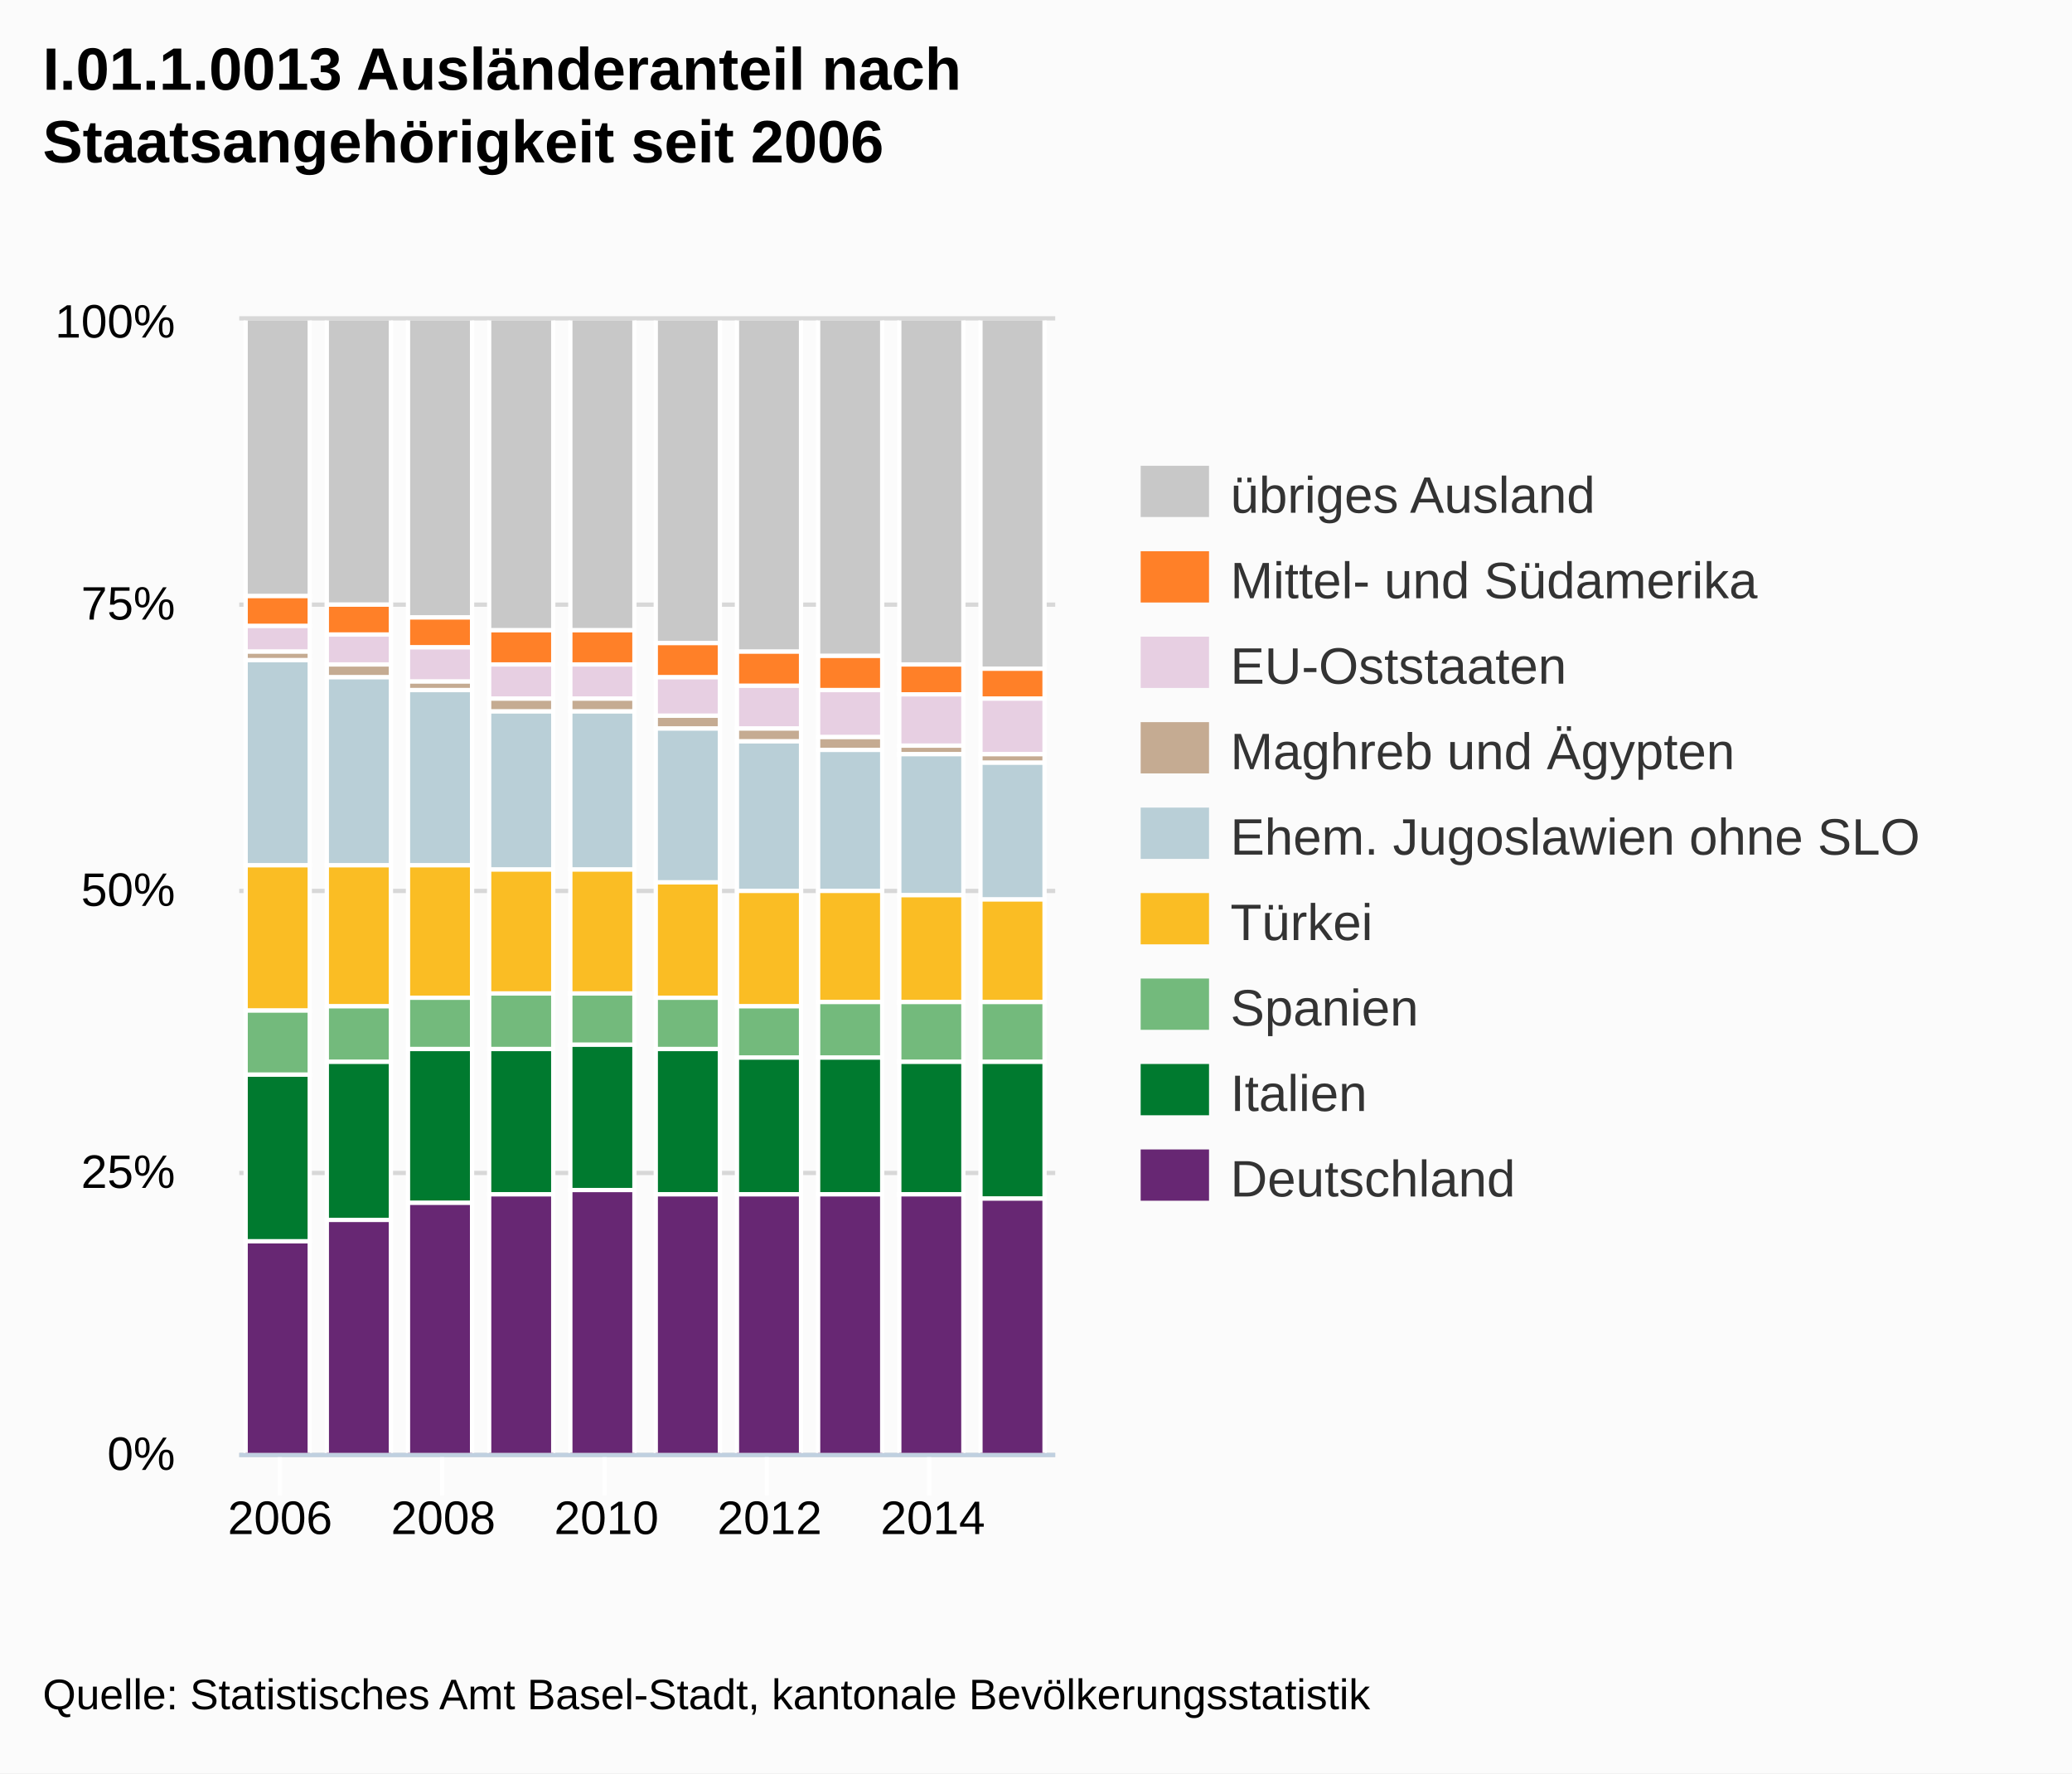
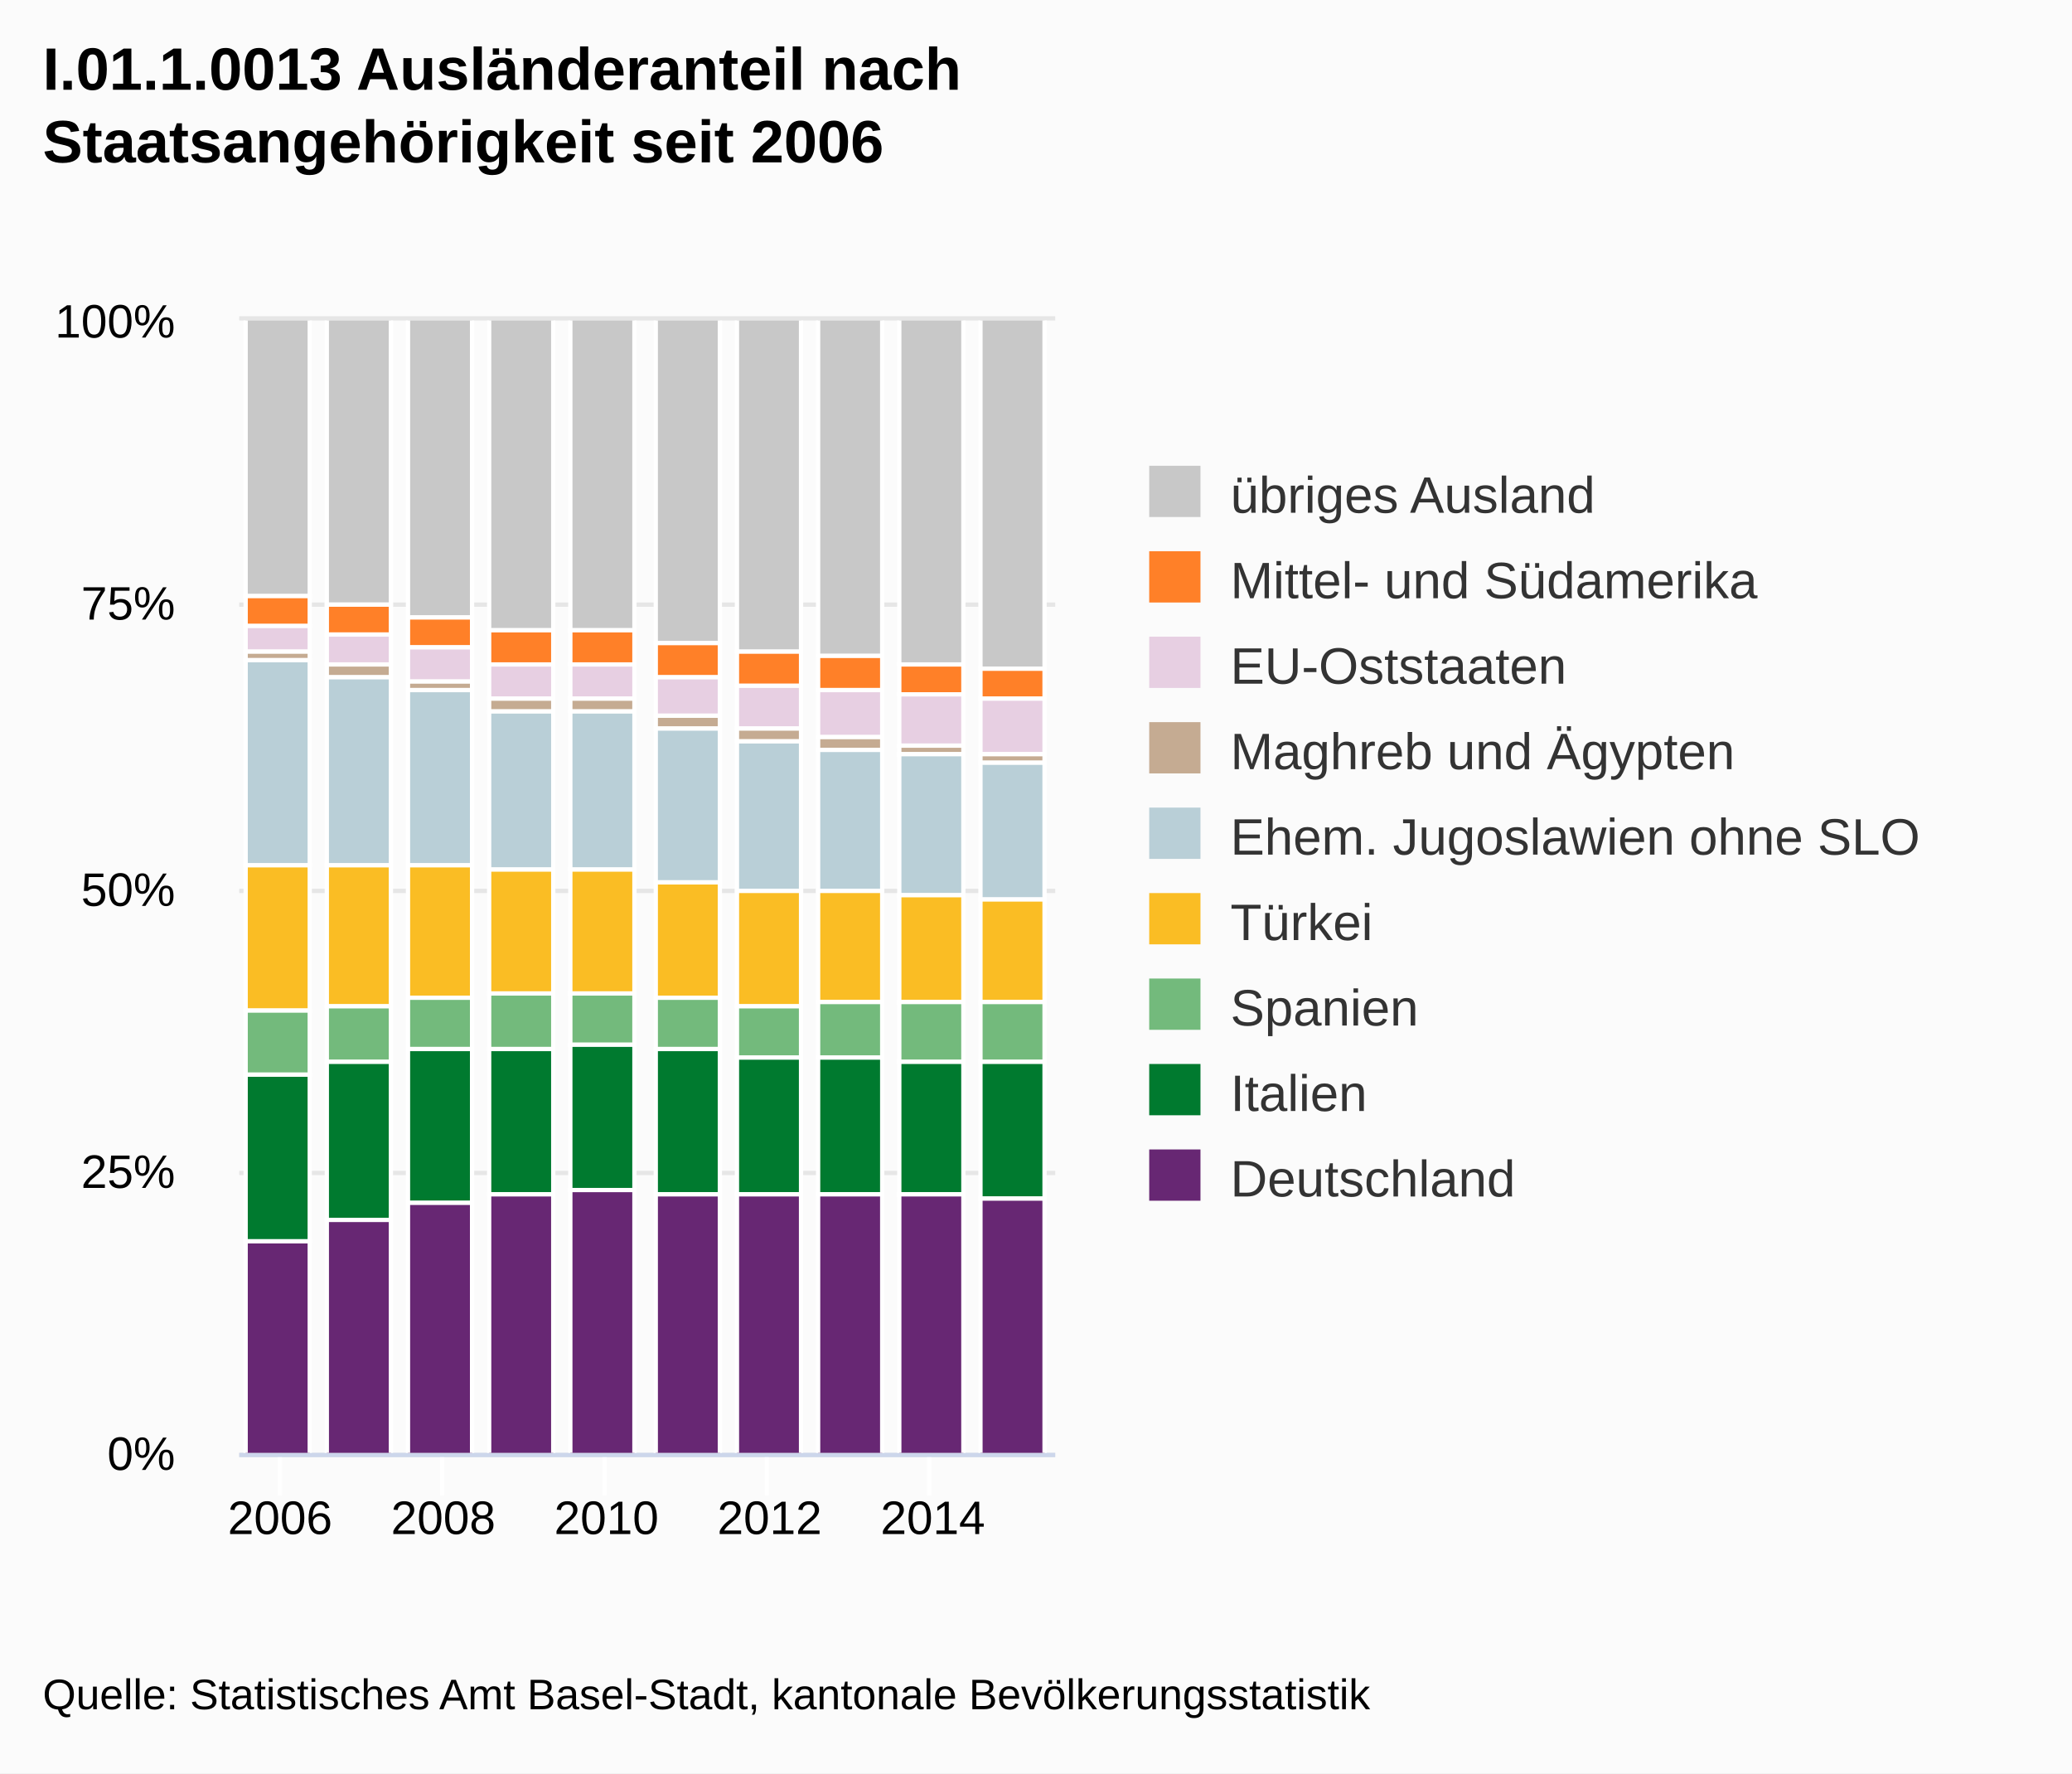
- <svg xmlns="http://www.w3.org/2000/svg" version="1.1" style="font-family:Arial;font-size:12px;" viewBox="0 0 485 415">
+ <svg xmlns="http://www.w3.org/2000/svg" version="1.1" class="highcharts-root" style="font-family:Arial;font-size:12px;" viewBox="0 0 485 415">
  <defs>
-     <clipPath id="highcharts-1">
-       <rect x="0" y="0" width="191" height="265" />
+     <clipPath id="highcharts-rgjfkc6-1">
+       <rect x="0" y="0" width="191" height="265" fill="none" />
    </clipPath>
  </defs>
-   <rect x="0" y="0" width="485" height="415" fill="#fbfbfb" class=" highcharts-background" />
-   <g class="highcharts-grid" />
-   <g class="highcharts-grid">
-     <path fill="none" d="M 56 340.5 L 247 340.5" stroke="#D8D8D8" stroke-width="1" opacity="1" />
-     <path fill="none" d="M 56 274.5 L 247 274.5" stroke="#D8D8D8" stroke-width="1" opacity="1" />
-     <path fill="none" d="M 56 208.5 L 247 208.5" stroke="#D8D8D8" stroke-width="1" opacity="1" />
-     <path fill="none" d="M 56 141.5 L 247 141.5" stroke="#D8D8D8" stroke-width="1" opacity="1" />
-     <path fill="none" d="M 56 74.5 L 247 74.5" stroke="#D8D8D8" stroke-width="1" opacity="1" />
-   </g>
-   <g class="highcharts-axis">
-     <path fill="none" d="M 65.5 340 L 65.5 350" stroke="#FFFFFF" stroke-width="1" opacity="1" />
-     <path fill="none" d="M 103.5 340 L 103.5 350" stroke="#FFFFFF" stroke-width="1" opacity="1" />
-     <path fill="none" d="M 141.5 340 L 141.5 350" stroke="#FFFFFF" stroke-width="1" opacity="1" />
-     <path fill="none" d="M 179.5 340 L 179.5 350" stroke="#FFFFFF" stroke-width="1" opacity="1" />
-     <path fill="none" d="M 217.5 340 L 217.5 350" stroke="#FFFFFF" stroke-width="1" opacity="1" />
-     <path fill="none" d="M 56 340.5 L 247 340.5" stroke="#C0D0E0" stroke-width="1" />
-   </g>
-   <g class="highcharts-axis" />
+   <rect fill="#fbfbfb" class="highcharts-background" x="0" y="0" width="485" height="415" rx="0" ry="0" />
+   <rect fill="none" class="highcharts-plot-background" x="56" y="75" width="191" height="265" />
+   <g class="highcharts-grid highcharts-xaxis-grid ">
+     <path fill="none" class="highcharts-grid-line" d="M 65.5 75 L 65.5 340" opacity="1" />
+     <path fill="none" class="highcharts-grid-line" d="M 103.5 75 L 103.5 340" opacity="1" />
+     <path fill="none" class="highcharts-grid-line" d="M 141.5 75 L 141.5 340" opacity="1" />
+     <path fill="none" class="highcharts-grid-line" d="M 179.5 75 L 179.5 340" opacity="1" />
+     <path fill="none" class="highcharts-grid-line" d="M 217.5 75 L 217.5 340" opacity="1" />
+   </g>
+   <g class="highcharts-grid highcharts-yaxis-grid ">
+     <path fill="none" stroke="#e6e6e6" stroke-width="1" class="highcharts-grid-line" d="M 56 340.5 L 247 340.5" opacity="1" />
+     <path fill="none" stroke="#e6e6e6" stroke-width="1" class="highcharts-grid-line" d="M 56 274.5 L 247 274.5" opacity="1" />
+     <path fill="none" stroke="#e6e6e6" stroke-width="1" class="highcharts-grid-line" d="M 56 208.5 L 247 208.5" opacity="1" />
+     <path fill="none" stroke="#e6e6e6" stroke-width="1" class="highcharts-grid-line" d="M 56 141.5 L 247 141.5" opacity="1" />
+     <path fill="none" stroke="#e6e6e6" stroke-width="1" class="highcharts-grid-line" d="M 56 74.5 L 247 74.5" opacity="1" />
+   </g>
+   <rect fill="none" class="highcharts-plot-border" x="56" y="75" width="191" height="265" />
+   <g class="highcharts-axis highcharts-xaxis ">
+     <path fill="none" class="highcharts-tick" stroke="#FFFFFF" stroke-width="1" d="M 65.5 340 L 65.5 350" opacity="1" />
+     <path fill="none" class="highcharts-tick" stroke="#FFFFFF" stroke-width="1" d="M 103.5 340 L 103.5 350" opacity="1" />
+     <path fill="none" class="highcharts-tick" stroke="#FFFFFF" stroke-width="1" d="M 141.5 340 L 141.5 350" opacity="1" />
+     <path fill="none" class="highcharts-tick" stroke="#FFFFFF" stroke-width="1" d="M 179.5 340 L 179.5 350" opacity="1" />
+     <path fill="none" class="highcharts-tick" stroke="#FFFFFF" stroke-width="1" d="M 217.5 340 L 217.5 350" opacity="1" />
+     <path fill="none" class="highcharts-axis-line" stroke="#ccd6eb" stroke-width="1" d="M 56 340.5 L 247 340.5" />
+   </g>
+   <g class="highcharts-axis highcharts-yaxis ">
+     <path fill="none" class="highcharts-axis-line" d="M 56 75 L 56 340" />
+   </g>
  <g class="highcharts-series-group">
-     <g class="highcharts-series highcharts-series-0 highcharts-tracker" transform="translate(56,75) scale(1 1)" style="" clip-path="url(#highcharts-1)">
-       <rect x="1.5" y="-0.5" width="15" height="65" stroke="#FFFFFF" stroke-width="1" fill="#C8C8C8" rx="0" ry="0" />
-       <rect x="20.5" y="-0.5" width="15" height="67" stroke="#FFFFFF" stroke-width="1" fill="#C8C8C8" rx="0" ry="0" />
-       <rect x="39.5" y="-0.5" width="15" height="70" stroke="#FFFFFF" stroke-width="1" fill="#C8C8C8" rx="0" ry="0" />
-       <rect x="58.5" y="-0.5" width="15" height="73" stroke="#FFFFFF" stroke-width="1" fill="#C8C8C8" rx="0" ry="0" />
-       <rect x="77.5" y="-0.5" width="15" height="73" stroke="#FFFFFF" stroke-width="1" fill="#C8C8C8" rx="0" ry="0" />
-       <rect x="97.5" y="-0.5" width="15" height="76" stroke="#FFFFFF" stroke-width="1" fill="#C8C8C8" rx="0" ry="0" />
-       <rect x="116.5" y="-0.5" width="15" height="78" stroke="#FFFFFF" stroke-width="1" fill="#C8C8C8" rx="0" ry="0" />
-       <rect x="135.5" y="-0.5" width="15" height="79" stroke="#FFFFFF" stroke-width="1" fill="#C8C8C8" rx="0" ry="0" />
-       <rect x="154.5" y="-0.5" width="15" height="81" stroke="#FFFFFF" stroke-width="1" fill="#C8C8C8" rx="0" ry="0" />
-       <rect x="173.5" y="-0.5" width="15" height="82" stroke="#FFFFFF" stroke-width="1" fill="#C8C8C8" rx="0" ry="0" />
-     </g>
-     <g class="highcharts-markers highcharts-series-0" transform="translate(56,75) scale(1 1)" clip-path="none" />
-     <g class="highcharts-series highcharts-series-1 highcharts-tracker" transform="translate(56,75) scale(1 1)" style="" clip-path="url(#highcharts-1)">
-       <rect x="1.5" y="64.5" width="15" height="7" stroke="#FFFFFF" stroke-width="1" fill="#FF8028" rx="0" ry="0" />
-       <rect x="20.5" y="66.5" width="15" height="7" stroke="#FFFFFF" stroke-width="1" fill="#FF8028" rx="0" ry="0" />
-       <rect x="39.5" y="69.5" width="15" height="7" stroke="#FFFFFF" stroke-width="1" fill="#FF8028" rx="0" ry="0" />
-       <rect x="58.5" y="72.5" width="15" height="8" stroke="#FFFFFF" stroke-width="1" fill="#FF8028" rx="0" ry="0" />
-       <rect x="77.5" y="72.5" width="15" height="8" stroke="#FFFFFF" stroke-width="1" fill="#FF8028" rx="0" ry="0" />
-       <rect x="97.5" y="75.5" width="15" height="8" stroke="#FFFFFF" stroke-width="1" fill="#FF8028" rx="0" ry="0" />
-       <rect x="116.5" y="77.5" width="15" height="8" stroke="#FFFFFF" stroke-width="1" fill="#FF8028" rx="0" ry="0" />
-       <rect x="135.5" y="78.5" width="15" height="8" stroke="#FFFFFF" stroke-width="1" fill="#FF8028" rx="0" ry="0" />
-       <rect x="154.5" y="80.5" width="15" height="7" stroke="#FFFFFF" stroke-width="1" fill="#FF8028" rx="0" ry="0" />
-       <rect x="173.5" y="81.5" width="15" height="7" stroke="#FFFFFF" stroke-width="1" fill="#FF8028" rx="0" ry="0" />
-     </g>
-     <g class="highcharts-markers highcharts-series-1" transform="translate(56,75) scale(1 1)" clip-path="none" />
-     <g class="highcharts-series highcharts-series-2 highcharts-tracker" transform="translate(56,75) scale(1 1)" style="" clip-path="url(#highcharts-1)">
-       <rect x="1.5" y="71.5" width="15" height="6" stroke="#FFFFFF" stroke-width="1" fill="#E7CFE2" rx="0" ry="0" />
-       <rect x="20.5" y="73.5" width="15" height="7" stroke="#FFFFFF" stroke-width="1" fill="#E7CFE2" rx="0" ry="0" />
-       <rect x="39.5" y="76.5" width="15" height="8" stroke="#FFFFFF" stroke-width="1" fill="#E7CFE2" rx="0" ry="0" />
-       <rect x="58.5" y="80.5" width="15" height="8" stroke="#FFFFFF" stroke-width="1" fill="#E7CFE2" rx="0" ry="0" />
-       <rect x="77.5" y="80.5" width="15" height="8" stroke="#FFFFFF" stroke-width="1" fill="#E7CFE2" rx="0" ry="0" />
-       <rect x="97.5" y="83.5" width="15" height="9" stroke="#FFFFFF" stroke-width="1" fill="#E7CFE2" rx="0" ry="0" />
-       <rect x="116.5" y="85.5" width="15" height="10" stroke="#FFFFFF" stroke-width="1" fill="#E7CFE2" rx="0" ry="0" />
-       <rect x="135.5" y="86.5" width="15" height="11" stroke="#FFFFFF" stroke-width="1" fill="#E7CFE2" rx="0" ry="0" />
-       <rect x="154.5" y="87.5" width="15" height="12" stroke="#FFFFFF" stroke-width="1" fill="#E7CFE2" rx="0" ry="0" />
-       <rect x="173.5" y="88.5" width="15" height="13" stroke="#FFFFFF" stroke-width="1" fill="#E7CFE2" rx="0" ry="0" />
-     </g>
-     <g class="highcharts-markers highcharts-series-2" transform="translate(56,75) scale(1 1)" clip-path="none" />
-     <g class="highcharts-series highcharts-series-3 highcharts-tracker" transform="translate(56,75) scale(1 1)" style="" clip-path="url(#highcharts-1)">
-       <rect x="1.5" y="77.5" width="15" height="2" stroke="#FFFFFF" stroke-width="1" fill="#C5AB92" rx="0" ry="0" />
-       <rect x="20.5" y="80.5" width="15" height="3" stroke="#FFFFFF" stroke-width="1" fill="#C5AB92" rx="0" ry="0" />
-       <rect x="39.5" y="84.5" width="15" height="2" stroke="#FFFFFF" stroke-width="1" fill="#C5AB92" rx="0" ry="0" />
-       <rect x="58.5" y="88.5" width="15" height="3" stroke="#FFFFFF" stroke-width="1" fill="#C5AB92" rx="0" ry="0" />
-       <rect x="77.5" y="88.5" width="15" height="3" stroke="#FFFFFF" stroke-width="1" fill="#C5AB92" rx="0" ry="0" />
-       <rect x="97.5" y="92.5" width="15" height="3" stroke="#FFFFFF" stroke-width="1" fill="#C5AB92" rx="0" ry="0" />
-       <rect x="116.5" y="95.5" width="15" height="3" stroke="#FFFFFF" stroke-width="1" fill="#C5AB92" rx="0" ry="0" />
-       <rect x="135.5" y="97.5" width="15" height="3" stroke="#FFFFFF" stroke-width="1" fill="#C5AB92" rx="0" ry="0" />
-       <rect x="154.5" y="99.5" width="15" height="2" stroke="#FFFFFF" stroke-width="1" fill="#C5AB92" rx="0" ry="0" />
-       <rect x="173.5" y="101.5" width="15" height="2" stroke="#FFFFFF" stroke-width="1" fill="#C5AB92" rx="0" ry="0" />
-     </g>
-     <g class="highcharts-markers highcharts-series-3" transform="translate(56,75) scale(1 1)" clip-path="none" />
-     <g class="highcharts-series highcharts-series-4 highcharts-tracker" transform="translate(56,75) scale(1 1)" style="" clip-path="url(#highcharts-1)">
-       <rect x="1.5" y="79.5" width="15" height="48" stroke="#FFFFFF" stroke-width="1" fill="#B9CFD7" rx="0" ry="0" />
-       <rect x="20.5" y="83.5" width="15" height="44" stroke="#FFFFFF" stroke-width="1" fill="#B9CFD7" rx="0" ry="0" />
-       <rect x="39.5" y="86.5" width="15" height="41" stroke="#FFFFFF" stroke-width="1" fill="#B9CFD7" rx="0" ry="0" />
-       <rect x="58.5" y="91.5" width="15" height="37" stroke="#FFFFFF" stroke-width="1" fill="#B9CFD7" rx="0" ry="0" />
-       <rect x="77.5" y="91.5" width="15" height="37" stroke="#FFFFFF" stroke-width="1" fill="#B9CFD7" rx="0" ry="0" />
-       <rect x="97.5" y="95.5" width="15" height="36" stroke="#FFFFFF" stroke-width="1" fill="#B9CFD7" rx="0" ry="0" />
-       <rect x="116.5" y="98.5" width="15" height="35" stroke="#FFFFFF" stroke-width="1" fill="#B9CFD7" rx="0" ry="0" />
-       <rect x="135.5" y="100.5" width="15" height="33" stroke="#FFFFFF" stroke-width="1" fill="#B9CFD7" rx="0" ry="0" />
-       <rect x="154.5" y="101.5" width="15" height="33" stroke="#FFFFFF" stroke-width="1" fill="#B9CFD7" rx="0" ry="0" />
-       <rect x="173.5" y="103.5" width="15" height="32" stroke="#FFFFFF" stroke-width="1" fill="#B9CFD7" rx="0" ry="0" />
-     </g>
-     <g class="highcharts-markers highcharts-series-4" transform="translate(56,75) scale(1 1)" clip-path="none" />
-     <g class="highcharts-series highcharts-series-5 highcharts-tracker" transform="translate(56,75) scale(1 1)" style="" clip-path="url(#highcharts-1)">
-       <rect x="1.5" y="127.5" width="15" height="34" stroke="#FFFFFF" stroke-width="1" fill="#FABD24" rx="0" ry="0" />
-       <rect x="20.5" y="127.5" width="15" height="33" stroke="#FFFFFF" stroke-width="1" fill="#FABD24" rx="0" ry="0" />
-       <rect x="39.5" y="127.5" width="15" height="31" stroke="#FFFFFF" stroke-width="1" fill="#FABD24" rx="0" ry="0" />
-       <rect x="58.5" y="128.5" width="15" height="29" stroke="#FFFFFF" stroke-width="1" fill="#FABD24" rx="0" ry="0" />
-       <rect x="77.5" y="128.5" width="15" height="29" stroke="#FFFFFF" stroke-width="1" fill="#FABD24" rx="0" ry="0" />
-       <rect x="97.5" y="131.5" width="15" height="27" stroke="#FFFFFF" stroke-width="1" fill="#FABD24" rx="0" ry="0" />
-       <rect x="116.5" y="133.5" width="15" height="27" stroke="#FFFFFF" stroke-width="1" fill="#FABD24" rx="0" ry="0" />
-       <rect x="135.5" y="133.5" width="15" height="26" stroke="#FFFFFF" stroke-width="1" fill="#FABD24" rx="0" ry="0" />
-       <rect x="154.5" y="134.5" width="15" height="25" stroke="#FFFFFF" stroke-width="1" fill="#FABD24" rx="0" ry="0" />
-       <rect x="173.5" y="135.5" width="15" height="24" stroke="#FFFFFF" stroke-width="1" fill="#FABD24" rx="0" ry="0" />
-     </g>
-     <g class="highcharts-markers highcharts-series-5" transform="translate(56,75) scale(1 1)" clip-path="none" />
-     <g class="highcharts-series highcharts-series-6 highcharts-tracker" transform="translate(56,75) scale(1 1)" style="" clip-path="url(#highcharts-1)">
-       <rect x="1.5" y="161.5" width="15" height="15" stroke="#FFFFFF" stroke-width="1" fill="#73BA7C" rx="0" ry="0" />
-       <rect x="20.5" y="160.5" width="15" height="13" stroke="#FFFFFF" stroke-width="1" fill="#73BA7C" rx="0" ry="0" />
-       <rect x="39.5" y="158.5" width="15" height="12" stroke="#FFFFFF" stroke-width="1" fill="#73BA7C" rx="0" ry="0" />
-       <rect x="58.5" y="157.5" width="15" height="13" stroke="#FFFFFF" stroke-width="1" fill="#73BA7C" rx="0" ry="0" />
-       <rect x="77.5" y="157.5" width="15" height="12" stroke="#FFFFFF" stroke-width="1" fill="#73BA7C" rx="0" ry="0" />
-       <rect x="97.5" y="158.5" width="15" height="12" stroke="#FFFFFF" stroke-width="1" fill="#73BA7C" rx="0" ry="0" />
-       <rect x="116.5" y="160.5" width="15" height="12" stroke="#FFFFFF" stroke-width="1" fill="#73BA7C" rx="0" ry="0" />
-       <rect x="135.5" y="159.5" width="15" height="13" stroke="#FFFFFF" stroke-width="1" fill="#73BA7C" rx="0" ry="0" />
-       <rect x="154.5" y="159.5" width="15" height="14" stroke="#FFFFFF" stroke-width="1" fill="#73BA7C" rx="0" ry="0" />
-       <rect x="173.5" y="159.5" width="15" height="14" stroke="#FFFFFF" stroke-width="1" fill="#73BA7C" rx="0" ry="0" />
-     </g>
-     <g class="highcharts-markers highcharts-series-6" transform="translate(56,75) scale(1 1)" clip-path="none" />
-     <g class="highcharts-series highcharts-series-7 highcharts-tracker" transform="translate(56,75) scale(1 1)" style="" clip-path="url(#highcharts-1)">
-       <rect x="1.5" y="176.5" width="15" height="39" stroke="#FFFFFF" stroke-width="1" fill="#007A2F" rx="0" ry="0" />
-       <rect x="20.5" y="173.5" width="15" height="37" stroke="#FFFFFF" stroke-width="1" fill="#007A2F" rx="0" ry="0" />
-       <rect x="39.5" y="170.5" width="15" height="36" stroke="#FFFFFF" stroke-width="1" fill="#007A2F" rx="0" ry="0" />
-       <rect x="58.5" y="170.5" width="15" height="34" stroke="#FFFFFF" stroke-width="1" fill="#007A2F" rx="0" ry="0" />
-       <rect x="77.5" y="169.5" width="15" height="34" stroke="#FFFFFF" stroke-width="1" fill="#007A2F" rx="0" ry="0" />
-       <rect x="97.5" y="170.5" width="15" height="34" stroke="#FFFFFF" stroke-width="1" fill="#007A2F" rx="0" ry="0" />
-       <rect x="116.5" y="172.5" width="15" height="32" stroke="#FFFFFF" stroke-width="1" fill="#007A2F" rx="0" ry="0" />
-       <rect x="135.5" y="172.5" width="15" height="32" stroke="#FFFFFF" stroke-width="1" fill="#007A2F" rx="0" ry="0" />
-       <rect x="154.5" y="173.5" width="15" height="31" stroke="#FFFFFF" stroke-width="1" fill="#007A2F" rx="0" ry="0" />
-       <rect x="173.5" y="173.5" width="15" height="32" stroke="#FFFFFF" stroke-width="1" fill="#007A2F" rx="0" ry="0" />
-     </g>
-     <g class="highcharts-markers highcharts-series-7" transform="translate(56,75) scale(1 1)" clip-path="none" />
-     <g class="highcharts-series highcharts-series-8 highcharts-tracker" transform="translate(56,75) scale(1 1)" style="" clip-path="url(#highcharts-1)">
-       <rect x="1.5" y="215.5" width="15" height="50" stroke="#FFFFFF" stroke-width="1" fill="#672773" rx="0" ry="0" />
-       <rect x="20.5" y="210.5" width="15" height="55" stroke="#FFFFFF" stroke-width="1" fill="#672773" rx="0" ry="0" />
-       <rect x="39.5" y="206.5" width="15" height="59" stroke="#FFFFFF" stroke-width="1" fill="#672773" rx="0" ry="0" />
-       <rect x="58.5" y="204.5" width="15" height="61" stroke="#FFFFFF" stroke-width="1" fill="#672773" rx="0" ry="0" />
-       <rect x="77.5" y="203.5" width="15" height="62" stroke="#FFFFFF" stroke-width="1" fill="#672773" rx="0" ry="0" />
-       <rect x="97.5" y="204.5" width="15" height="61" stroke="#FFFFFF" stroke-width="1" fill="#672773" rx="0" ry="0" />
-       <rect x="116.5" y="204.5" width="15" height="61" stroke="#FFFFFF" stroke-width="1" fill="#672773" rx="0" ry="0" />
-       <rect x="135.5" y="204.5" width="15" height="61" stroke="#FFFFFF" stroke-width="1" fill="#672773" rx="0" ry="0" />
-       <rect x="154.5" y="204.5" width="15" height="61" stroke="#FFFFFF" stroke-width="1" fill="#672773" rx="0" ry="0" />
-       <rect x="173.5" y="205.5" width="15" height="60" stroke="#FFFFFF" stroke-width="1" fill="#672773" rx="0" ry="0" />
-     </g>
-     <g class="highcharts-markers highcharts-series-8" transform="translate(56,75) scale(1 1)" clip-path="none" />
+     <g class="highcharts-series highcharts-series-0 highcharts-column-series highcharts-color-undefined highcharts-tracker" transform="translate(56,75) scale(1 1)" width="265" height="191" clip-path="url(#highcharts-rgjfkc6-1)">
+       <rect x="1.5" y="-0.5" width="15" height="65" fill="#C8C8C8" class="highcharts-point" stroke="#ffffff" stroke-width="1" />
+       <rect x="20.5" y="-0.5" width="15" height="67" fill="#C8C8C8" class="highcharts-point" stroke="#ffffff" stroke-width="1" />
+       <rect x="39.5" y="-0.5" width="15" height="70" fill="#C8C8C8" class="highcharts-point" stroke="#ffffff" stroke-width="1" />
+       <rect x="58.5" y="-0.5" width="15" height="73" fill="#C8C8C8" class="highcharts-point" stroke="#ffffff" stroke-width="1" />
+       <rect x="77.5" y="-0.5" width="15" height="73" fill="#C8C8C8" class="highcharts-point" stroke="#ffffff" stroke-width="1" />
+       <rect x="97.5" y="-0.5" width="15" height="76" fill="#C8C8C8" class="highcharts-point" stroke="#ffffff" stroke-width="1" />
+       <rect x="116.5" y="-0.5" width="15" height="78" fill="#C8C8C8" class="highcharts-point" stroke="#ffffff" stroke-width="1" />
+       <rect x="135.5" y="-0.5" width="15" height="79" fill="#C8C8C8" class="highcharts-point" stroke="#ffffff" stroke-width="1" />
+       <rect x="154.5" y="-0.5" width="15" height="81" fill="#C8C8C8" class="highcharts-point" stroke="#ffffff" stroke-width="1" />
+       <rect x="173.5" y="-0.5" width="15" height="82" fill="#C8C8C8" class="highcharts-point" stroke="#ffffff" stroke-width="1" />
+     </g>
+     <g class="highcharts-markers highcharts-series-0 highcharts-column-series highcharts-color-undefined " transform="translate(56,75) scale(1 1)" width="265" height="191" clip-path="none" />
+     <g class="highcharts-series highcharts-series-1 highcharts-column-series highcharts-color-undefined highcharts-tracker" transform="translate(56,75) scale(1 1)" width="265" height="191" clip-path="url(#highcharts-rgjfkc6-1)">
+       <rect x="1.5" y="64.5" width="15" height="7" fill="#FF8028" class="highcharts-point" stroke="#ffffff" stroke-width="1" />
+       <rect x="20.5" y="66.5" width="15" height="7" fill="#FF8028" class="highcharts-point" stroke="#ffffff" stroke-width="1" />
+       <rect x="39.5" y="69.5" width="15" height="7" fill="#FF8028" class="highcharts-point" stroke="#ffffff" stroke-width="1" />
+       <rect x="58.5" y="72.5" width="15" height="8" fill="#FF8028" class="highcharts-point" stroke="#ffffff" stroke-width="1" />
+       <rect x="77.5" y="72.5" width="15" height="8" fill="#FF8028" class="highcharts-point" stroke="#ffffff" stroke-width="1" />
+       <rect x="97.5" y="75.5" width="15" height="8" fill="#FF8028" class="highcharts-point" stroke="#ffffff" stroke-width="1" />
+       <rect x="116.5" y="77.5" width="15" height="8" fill="#FF8028" class="highcharts-point" stroke="#ffffff" stroke-width="1" />
+       <rect x="135.5" y="78.5" width="15" height="8" fill="#FF8028" class="highcharts-point" stroke="#ffffff" stroke-width="1" />
+       <rect x="154.5" y="80.5" width="15" height="7" fill="#FF8028" class="highcharts-point" stroke="#ffffff" stroke-width="1" />
+       <rect x="173.5" y="81.5" width="15" height="7" fill="#FF8028" class="highcharts-point" stroke="#ffffff" stroke-width="1" />
+     </g>
+     <g class="highcharts-markers highcharts-series-1 highcharts-column-series highcharts-color-undefined " transform="translate(56,75) scale(1 1)" width="265" height="191" clip-path="none" />
+     <g class="highcharts-series highcharts-series-2 highcharts-column-series highcharts-color-undefined highcharts-tracker" transform="translate(56,75) scale(1 1)" width="265" height="191" clip-path="url(#highcharts-rgjfkc6-1)">
+       <rect x="1.5" y="71.5" width="15" height="6" fill="#E7CFE2" class="highcharts-point" stroke="#ffffff" stroke-width="1" />
+       <rect x="20.5" y="73.5" width="15" height="7" fill="#E7CFE2" class="highcharts-point" stroke="#ffffff" stroke-width="1" />
+       <rect x="39.5" y="76.5" width="15" height="8" fill="#E7CFE2" class="highcharts-point" stroke="#ffffff" stroke-width="1" />
+       <rect x="58.5" y="80.5" width="15" height="8" fill="#E7CFE2" class="highcharts-point" stroke="#ffffff" stroke-width="1" />
+       <rect x="77.5" y="80.5" width="15" height="8" fill="#E7CFE2" class="highcharts-point" stroke="#ffffff" stroke-width="1" />
+       <rect x="97.5" y="83.5" width="15" height="9" fill="#E7CFE2" class="highcharts-point" stroke="#ffffff" stroke-width="1" />
+       <rect x="116.5" y="85.5" width="15" height="10" fill="#E7CFE2" class="highcharts-point" stroke="#ffffff" stroke-width="1" />
+       <rect x="135.5" y="86.5" width="15" height="11" fill="#E7CFE2" class="highcharts-point" stroke="#ffffff" stroke-width="1" />
+       <rect x="154.5" y="87.5" width="15" height="12" fill="#E7CFE2" class="highcharts-point" stroke="#ffffff" stroke-width="1" />
+       <rect x="173.5" y="88.5" width="15" height="13" fill="#E7CFE2" class="highcharts-point" stroke="#ffffff" stroke-width="1" />
+     </g>
+     <g class="highcharts-markers highcharts-series-2 highcharts-column-series highcharts-color-undefined " transform="translate(56,75) scale(1 1)" width="265" height="191" clip-path="none" />
+     <g class="highcharts-series highcharts-series-3 highcharts-column-series highcharts-color-undefined highcharts-tracker" transform="translate(56,75) scale(1 1)" width="265" height="191" clip-path="url(#highcharts-rgjfkc6-1)">
+       <rect x="1.5" y="77.5" width="15" height="2" fill="#C5AB92" class="highcharts-point" stroke="#ffffff" stroke-width="1" />
+       <rect x="20.5" y="80.5" width="15" height="3" fill="#C5AB92" class="highcharts-point" stroke="#ffffff" stroke-width="1" />
+       <rect x="39.5" y="84.5" width="15" height="2" fill="#C5AB92" class="highcharts-point" stroke="#ffffff" stroke-width="1" />
+       <rect x="58.5" y="88.5" width="15" height="3" fill="#C5AB92" class="highcharts-point" stroke="#ffffff" stroke-width="1" />
+       <rect x="77.5" y="88.5" width="15" height="3" fill="#C5AB92" class="highcharts-point" stroke="#ffffff" stroke-width="1" />
+       <rect x="97.5" y="92.5" width="15" height="3" fill="#C5AB92" class="highcharts-point" stroke="#ffffff" stroke-width="1" />
+       <rect x="116.5" y="95.5" width="15" height="3" fill="#C5AB92" class="highcharts-point" stroke="#ffffff" stroke-width="1" />
+       <rect x="135.5" y="97.5" width="15" height="3" fill="#C5AB92" class="highcharts-point" stroke="#ffffff" stroke-width="1" />
+       <rect x="154.5" y="99.5" width="15" height="2" fill="#C5AB92" class="highcharts-point" stroke="#ffffff" stroke-width="1" />
+       <rect x="173.5" y="101.5" width="15" height="2" fill="#C5AB92" class="highcharts-point" stroke="#ffffff" stroke-width="1" />
+     </g>
+     <g class="highcharts-markers highcharts-series-3 highcharts-column-series highcharts-color-undefined " transform="translate(56,75) scale(1 1)" width="265" height="191" clip-path="none" />
+     <g class="highcharts-series highcharts-series-4 highcharts-column-series highcharts-color-undefined highcharts-tracker" transform="translate(56,75) scale(1 1)" width="265" height="191" clip-path="url(#highcharts-rgjfkc6-1)">
+       <rect x="1.5" y="79.5" width="15" height="48" fill="#B9CFD7" class="highcharts-point" stroke="#ffffff" stroke-width="1" />
+       <rect x="20.5" y="83.5" width="15" height="44" fill="#B9CFD7" class="highcharts-point" stroke="#ffffff" stroke-width="1" />
+       <rect x="39.5" y="86.5" width="15" height="41" fill="#B9CFD7" class="highcharts-point" stroke="#ffffff" stroke-width="1" />
+       <rect x="58.5" y="91.5" width="15" height="37" fill="#B9CFD7" class="highcharts-point" stroke="#ffffff" stroke-width="1" />
+       <rect x="77.5" y="91.5" width="15" height="37" fill="#B9CFD7" class="highcharts-point" stroke="#ffffff" stroke-width="1" />
+       <rect x="97.5" y="95.5" width="15" height="36" fill="#B9CFD7" class="highcharts-point" stroke="#ffffff" stroke-width="1" />
+       <rect x="116.5" y="98.5" width="15" height="35" fill="#B9CFD7" class="highcharts-point" stroke="#ffffff" stroke-width="1" />
+       <rect x="135.5" y="100.5" width="15" height="33" fill="#B9CFD7" class="highcharts-point" stroke="#ffffff" stroke-width="1" />
+       <rect x="154.5" y="101.5" width="15" height="33" fill="#B9CFD7" class="highcharts-point" stroke="#ffffff" stroke-width="1" />
+       <rect x="173.5" y="103.5" width="15" height="32" fill="#B9CFD7" class="highcharts-point" stroke="#ffffff" stroke-width="1" />
+     </g>
+     <g class="highcharts-markers highcharts-series-4 highcharts-column-series highcharts-color-undefined " transform="translate(56,75) scale(1 1)" width="265" height="191" clip-path="none" />
+     <g class="highcharts-series highcharts-series-5 highcharts-column-series highcharts-color-undefined highcharts-tracker" transform="translate(56,75) scale(1 1)" width="265" height="191" clip-path="url(#highcharts-rgjfkc6-1)">
+       <rect x="1.5" y="127.5" width="15" height="34" fill="#FABD24" class="highcharts-point" stroke="#ffffff" stroke-width="1" />
+       <rect x="20.5" y="127.5" width="15" height="33" fill="#FABD24" class="highcharts-point" stroke="#ffffff" stroke-width="1" />
+       <rect x="39.5" y="127.5" width="15" height="31" fill="#FABD24" class="highcharts-point" stroke="#ffffff" stroke-width="1" />
+       <rect x="58.5" y="128.5" width="15" height="29" fill="#FABD24" class="highcharts-point" stroke="#ffffff" stroke-width="1" />
+       <rect x="77.5" y="128.5" width="15" height="29" fill="#FABD24" class="highcharts-point" stroke="#ffffff" stroke-width="1" />
+       <rect x="97.5" y="131.5" width="15" height="27" fill="#FABD24" class="highcharts-point" stroke="#ffffff" stroke-width="1" />
+       <rect x="116.5" y="133.5" width="15" height="27" fill="#FABD24" class="highcharts-point" stroke="#ffffff" stroke-width="1" />
+       <rect x="135.5" y="133.5" width="15" height="26" fill="#FABD24" class="highcharts-point" stroke="#ffffff" stroke-width="1" />
+       <rect x="154.5" y="134.5" width="15" height="25" fill="#FABD24" class="highcharts-point" stroke="#ffffff" stroke-width="1" />
+       <rect x="173.5" y="135.5" width="15" height="24" fill="#FABD24" class="highcharts-point" stroke="#ffffff" stroke-width="1" />
+     </g>
+     <g class="highcharts-markers highcharts-series-5 highcharts-column-series highcharts-color-undefined " transform="translate(56,75) scale(1 1)" width="265" height="191" clip-path="none" />
+     <g class="highcharts-series highcharts-series-6 highcharts-column-series highcharts-color-undefined highcharts-tracker" transform="translate(56,75) scale(1 1)" width="265" height="191" clip-path="url(#highcharts-rgjfkc6-1)">
+       <rect x="1.5" y="161.5" width="15" height="15" fill="#73BA7C" class="highcharts-point" stroke="#ffffff" stroke-width="1" />
+       <rect x="20.5" y="160.5" width="15" height="13" fill="#73BA7C" class="highcharts-point" stroke="#ffffff" stroke-width="1" />
+       <rect x="39.5" y="158.5" width="15" height="12" fill="#73BA7C" class="highcharts-point" stroke="#ffffff" stroke-width="1" />
+       <rect x="58.5" y="157.5" width="15" height="13" fill="#73BA7C" class="highcharts-point" stroke="#ffffff" stroke-width="1" />
+       <rect x="77.5" y="157.5" width="15" height="12" fill="#73BA7C" class="highcharts-point" stroke="#ffffff" stroke-width="1" />
+       <rect x="97.5" y="158.5" width="15" height="12" fill="#73BA7C" class="highcharts-point" stroke="#ffffff" stroke-width="1" />
+       <rect x="116.5" y="160.5" width="15" height="12" fill="#73BA7C" class="highcharts-point" stroke="#ffffff" stroke-width="1" />
+       <rect x="135.5" y="159.5" width="15" height="13" fill="#73BA7C" class="highcharts-point" stroke="#ffffff" stroke-width="1" />
+       <rect x="154.5" y="159.5" width="15" height="14" fill="#73BA7C" class="highcharts-point" stroke="#ffffff" stroke-width="1" />
+       <rect x="173.5" y="159.5" width="15" height="14" fill="#73BA7C" class="highcharts-point" stroke="#ffffff" stroke-width="1" />
+     </g>
+     <g class="highcharts-markers highcharts-series-6 highcharts-column-series highcharts-color-undefined " transform="translate(56,75) scale(1 1)" width="265" height="191" clip-path="none" />
+     <g class="highcharts-series highcharts-series-7 highcharts-column-series highcharts-color-undefined highcharts-tracker" transform="translate(56,75) scale(1 1)" width="265" height="191" clip-path="url(#highcharts-rgjfkc6-1)">
+       <rect x="1.5" y="176.5" width="15" height="39" fill="#007A2F" class="highcharts-point" stroke="#ffffff" stroke-width="1" />
+       <rect x="20.5" y="173.5" width="15" height="37" fill="#007A2F" class="highcharts-point" stroke="#ffffff" stroke-width="1" />
+       <rect x="39.5" y="170.5" width="15" height="36" fill="#007A2F" class="highcharts-point" stroke="#ffffff" stroke-width="1" />
+       <rect x="58.5" y="170.5" width="15" height="34" fill="#007A2F" class="highcharts-point" stroke="#ffffff" stroke-width="1" />
+       <rect x="77.5" y="169.5" width="15" height="34" fill="#007A2F" class="highcharts-point" stroke="#ffffff" stroke-width="1" />
+       <rect x="97.5" y="170.5" width="15" height="34" fill="#007A2F" class="highcharts-point" stroke="#ffffff" stroke-width="1" />
+       <rect x="116.5" y="172.5" width="15" height="32" fill="#007A2F" class="highcharts-point" stroke="#ffffff" stroke-width="1" />
+       <rect x="135.5" y="172.5" width="15" height="32" fill="#007A2F" class="highcharts-point" stroke="#ffffff" stroke-width="1" />
+       <rect x="154.5" y="173.5" width="15" height="31" fill="#007A2F" class="highcharts-point" stroke="#ffffff" stroke-width="1" />
+       <rect x="173.5" y="173.5" width="15" height="32" fill="#007A2F" class="highcharts-point" stroke="#ffffff" stroke-width="1" />
+     </g>
+     <g class="highcharts-markers highcharts-series-7 highcharts-column-series highcharts-color-undefined " transform="translate(56,75) scale(1 1)" width="265" height="191" clip-path="none" />
+     <g class="highcharts-series highcharts-series-8 highcharts-column-series highcharts-color-undefined highcharts-tracker" transform="translate(56,75) scale(1 1)" width="265" height="191" clip-path="url(#highcharts-rgjfkc6-1)">
+       <rect x="1.5" y="215.5" width="15" height="50" fill="#672773" class="highcharts-point" stroke="#ffffff" stroke-width="1" />
+       <rect x="20.5" y="210.5" width="15" height="55" fill="#672773" class="highcharts-point" stroke="#ffffff" stroke-width="1" />
+       <rect x="39.5" y="206.5" width="15" height="59" fill="#672773" class="highcharts-point" stroke="#ffffff" stroke-width="1" />
+       <rect x="58.5" y="204.5" width="15" height="61" fill="#672773" class="highcharts-point" stroke="#ffffff" stroke-width="1" />
+       <rect x="77.5" y="203.5" width="15" height="62" fill="#672773" class="highcharts-point" stroke="#ffffff" stroke-width="1" />
+       <rect x="97.5" y="204.5" width="15" height="61" fill="#672773" class="highcharts-point" stroke="#ffffff" stroke-width="1" />
+       <rect x="116.5" y="204.5" width="15" height="61" fill="#672773" class="highcharts-point" stroke="#ffffff" stroke-width="1" />
+       <rect x="135.5" y="204.5" width="15" height="61" fill="#672773" class="highcharts-point" stroke="#ffffff" stroke-width="1" />
+       <rect x="154.5" y="204.5" width="15" height="61" fill="#672773" class="highcharts-point" stroke="#ffffff" stroke-width="1" />
+       <rect x="173.5" y="205.5" width="15" height="60" fill="#672773" class="highcharts-point" stroke="#ffffff" stroke-width="1" />
+     </g>
+     <g class="highcharts-markers highcharts-series-8 highcharts-column-series highcharts-color-undefined " transform="translate(56,75) scale(1 1)" width="265" height="191" clip-path="none" />
  </g>
  <text x="10" text-anchor="start" class="highcharts-title" style="color:#000000;font-size:14px;font-weight:bold;fill:#000000;width:421px;" y="21">
    <tspan>I.01.1.0013 Ausländeranteil nach</tspan>
    <tspan dy="17" x="10">Staatsangehörigkeit seit 2006</tspan>
  </text>
  <g class="highcharts-legend" transform="translate(259,102)">
+     <rect fill="none" class="highcharts-legend-box" rx="0" ry="0" x="0" y="0" width="216" height="191" visibility="visible" />
    <g>
      <g>
-         <g class="highcharts-legend-item" transform="translate(8,3)">
+         <g class="highcharts-legend-item highcharts-column-series highcharts-color-undefined highcharts-series-0" transform="translate(8,3)">
          <text x="21" style="color:#333333;font-size:12px;font-weight:normal;cursor:pointer;fill:#333333;" text-anchor="start" y="15">
            <tspan>übriges Ausland</tspan>
          </text>
-           <rect x="0" y="4" width="16" height="12" fill="#C8C8C8" />
-         </g>
-         <g class="highcharts-legend-item" transform="translate(8,23)">
+           <rect x="2" y="4" width="12" height="12" fill="#C8C8C8" class="highcharts-point" />
+         </g>
+         <g class="highcharts-legend-item highcharts-column-series highcharts-color-undefined highcharts-series-1" transform="translate(8,23)">
          <text x="21" y="15" style="color:#333333;font-size:12px;font-weight:normal;cursor:pointer;fill:#333333;" text-anchor="start">
            <tspan>Mittel- und Südamerika</tspan>
          </text>
-           <rect x="0" y="4" width="16" height="12" fill="#FF8028" />
-         </g>
-         <g class="highcharts-legend-item" transform="translate(8,43)">
+           <rect x="2" y="4" width="12" height="12" fill="#FF8028" class="highcharts-point" />
+         </g>
+         <g class="highcharts-legend-item highcharts-column-series highcharts-color-undefined highcharts-series-2" transform="translate(8,43)">
          <text x="21" y="15" style="color:#333333;font-size:12px;font-weight:normal;cursor:pointer;fill:#333333;" text-anchor="start">EU-Oststaaten</text>
-           <rect x="0" y="4" width="16" height="12" fill="#E7CFE2" />
-         </g>
-         <g class="highcharts-legend-item" transform="translate(8,63)">
+           <rect x="2" y="4" width="12" height="12" fill="#E7CFE2" class="highcharts-point" />
+         </g>
+         <g class="highcharts-legend-item highcharts-column-series highcharts-color-undefined highcharts-series-3" transform="translate(8,63)">
          <text x="21" y="15" style="color:#333333;font-size:12px;font-weight:normal;cursor:pointer;fill:#333333;" text-anchor="start">
            <tspan>Maghreb und Ägypten</tspan>
          </text>
-           <rect x="0" y="4" width="16" height="12" fill="#C5AB92" />
-         </g>
-         <g class="highcharts-legend-item" transform="translate(8,83)">
+           <rect x="2" y="4" width="12" height="12" fill="#C5AB92" class="highcharts-point" />
+         </g>
+         <g class="highcharts-legend-item highcharts-column-series highcharts-color-undefined highcharts-series-4" transform="translate(8,83)">
          <text x="21" y="15" style="color:#333333;font-size:12px;font-weight:normal;cursor:pointer;fill:#333333;" text-anchor="start">
            <tspan>Ehem. Jugoslawien ohne SLO</tspan>
          </text>
-           <rect x="0" y="4" width="16" height="12" fill="#B9CFD7" />
-         </g>
-         <g class="highcharts-legend-item" transform="translate(8,103)">
+           <rect x="2" y="4" width="12" height="12" fill="#B9CFD7" class="highcharts-point" />
+         </g>
+         <g class="highcharts-legend-item highcharts-column-series highcharts-color-undefined highcharts-series-5" transform="translate(8,103)">
          <text x="21" y="15" style="color:#333333;font-size:12px;font-weight:normal;cursor:pointer;fill:#333333;" text-anchor="start">Türkei</text>
-           <rect x="0" y="4" width="16" height="12" fill="#FABD24" />
-         </g>
-         <g class="highcharts-legend-item" transform="translate(8,123)">
+           <rect x="2" y="4" width="12" height="12" fill="#FABD24" class="highcharts-point" />
+         </g>
+         <g class="highcharts-legend-item highcharts-column-series highcharts-color-undefined highcharts-series-6" transform="translate(8,123)">
          <text x="21" y="15" style="color:#333333;font-size:12px;font-weight:normal;cursor:pointer;fill:#333333;" text-anchor="start">Spanien</text>
-           <rect x="0" y="4" width="16" height="12" fill="#73BA7C" />
-         </g>
-         <g class="highcharts-legend-item" transform="translate(8,143)">
+           <rect x="2" y="4" width="12" height="12" fill="#73BA7C" class="highcharts-point" />
+         </g>
+         <g class="highcharts-legend-item highcharts-column-series highcharts-color-undefined highcharts-series-7" transform="translate(8,143)">
          <text x="21" y="15" style="color:#333333;font-size:12px;font-weight:normal;cursor:pointer;fill:#333333;" text-anchor="start">Italien</text>
-           <rect x="0" y="4" width="16" height="12" fill="#007A2F" />
-         </g>
-         <g class="highcharts-legend-item" transform="translate(8,163)">
+           <rect x="2" y="4" width="12" height="12" fill="#007A2F" class="highcharts-point" />
+         </g>
+         <g class="highcharts-legend-item highcharts-column-series highcharts-color-undefined highcharts-series-8" transform="translate(8,163)">
          <text x="21" y="15" style="color:#333333;font-size:12px;font-weight:normal;cursor:pointer;fill:#333333;" text-anchor="start">Deutschland</text>
-           <rect x="0" y="4" width="16" height="12" fill="#672773" />
+           <rect x="2" y="4" width="12" height="12" fill="#672773" class="highcharts-point" />
        </g>
      </g>
    </g>
  </g>
-   <g class="highcharts-axis-labels highcharts-xaxis-labels">
+   <g class="highcharts-axis-labels highcharts-xaxis-labels ">
    <text x="65.55" style="color:#000000;cursor:default;font-size:11px;fill:#000000;width:38.2;text-overflow:ellipsis;" text-anchor="middle" transform="translate(0,0)" y="359" opacity="1">
      <tspan>2006</tspan>
    </text>
    <text x="103.75" style="color:#000000;cursor:default;font-size:11px;fill:#000000;width:38.2;text-overflow:ellipsis;" text-anchor="middle" transform="translate(0,0)" y="359" opacity="1">
      <tspan>2008</tspan>
    </text>
    <text x="141.95" style="color:#000000;cursor:default;font-size:11px;fill:#000000;width:38.2;text-overflow:ellipsis;" text-anchor="middle" transform="translate(0,0)" y="359" opacity="1">
      <tspan>2010</tspan>
    </text>
    <text x="180.15" style="color:#000000;cursor:default;font-size:11px;fill:#000000;width:38.2;text-overflow:ellipsis;" text-anchor="middle" transform="translate(0,0)" y="359" opacity="1">
      <tspan>2012</tspan>
    </text>
    <text x="218.35" style="color:#000000;cursor:default;font-size:11px;fill:#000000;width:38.2;text-overflow:ellipsis;" text-anchor="middle" transform="translate(0,0)" y="359" opacity="1">
      <tspan>2014</tspan>
    </text>
  </g>
-   <g class="highcharts-axis-labels highcharts-yaxis-labels">
+   <g class="highcharts-axis-labels highcharts-yaxis-labels ">
    <text x="41" style="color:#000000;cursor:default;font-size:11px;fill:#000000;width:150px;text-overflow:clip;" text-anchor="end" transform="translate(0,0)" y="344" opacity="1">
      <tspan>0%</tspan>
    </text>
    <text x="41" style="color:#000000;cursor:default;font-size:11px;fill:#000000;width:150px;text-overflow:clip;" text-anchor="end" transform="translate(0,0)" y="278" opacity="1">
      <tspan>25%</tspan>
    </text>
    <text x="41" style="color:#000000;cursor:default;font-size:11px;fill:#000000;width:150px;text-overflow:clip;" text-anchor="end" transform="translate(0,0)" y="212" opacity="1">
      <tspan>50%</tspan>
    </text>
    <text x="41" style="color:#000000;cursor:default;font-size:11px;fill:#000000;width:150px;text-overflow:clip;" text-anchor="end" transform="translate(0,0)" y="145" opacity="1">
      <tspan>75%</tspan>
    </text>
    <text x="41" style="color:#000000;cursor:default;font-size:11px;fill:#000000;width:150px;text-overflow:clip;" text-anchor="end" transform="translate(0,0)" y="79" opacity="1">
      <tspan>100%</tspan>
    </text>
  </g>
-   <g class="highcharts-tooltip" display="none" style="cursor:default;padding:0;pointer-events:none;white-space:nowrap;" transform="translate(0,0)">
-     <path fill="none" d="M 3.5 0.5 L 13.5 0.5 C 16.5 0.5 16.5 0.5 16.5 3.5 L 16.5 13.5 C 16.5 16.5 16.5 16.5 13.5 16.5 L 3.5 16.5 C 0.5 16.5 0.5 16.5 0.5 13.5 L 0.5 3.5 C 0.5 0.5 0.5 0.5 3.5 0.5" isShadow="true" stroke="black" stroke-width="5" transform="translate(1, 1)" opacity="0.05" />
-     <path fill="none" d="M 3.5 0.5 L 13.5 0.5 C 16.5 0.5 16.5 0.5 16.5 3.5 L 16.5 13.5 C 16.5 16.5 16.5 16.5 13.5 16.5 L 3.5 16.5 C 0.5 16.5 0.5 16.5 0.5 13.5 L 0.5 3.5 C 0.5 0.5 0.5 0.5 3.5 0.5" isShadow="true" stroke="black" stroke-width="3" transform="translate(1, 1)" opacity="0.1" />
-     <path fill="none" d="M 3.5 0.5 L 13.5 0.5 C 16.5 0.5 16.5 0.5 16.5 3.5 L 16.5 13.5 C 16.5 16.5 16.5 16.5 13.5 16.5 L 3.5 16.5 C 0.5 16.5 0.5 16.5 0.5 13.5 L 0.5 3.5 C 0.5 0.5 0.5 0.5 3.5 0.5" isShadow="true" stroke="black" stroke-width="1" transform="translate(1, 1)" opacity="0.15" />
-     <path fill="rgba(249, 249, 249, .85)" d="M 3.5 0.5 L 13.5 0.5 C 16.5 0.5 16.5 0.5 16.5 3.5 L 16.5 13.5 C 16.5 16.5 16.5 16.5 13.5 16.5 L 3.5 16.5 C 0.5 16.5 0.5 16.5 0.5 13.5 L 0.5 3.5 C 0.5 0.5 0.5 0.5 3.5 0.5" />
-     <text x="8" style="font-size:12px;color:#333333;fill:#333333;" y="20" />
-   </g>
-   <text x="10" text-anchor="start" style="cursor:default;color:#000000;font-size:10px;fill:#000000;" y="400">
+   <text x="10" class="highcharts-credits" text-anchor="start" style="cursor:default;color:#000000;font-size:10px;fill:#000000;" y="400">
    <tspan>Quelle: Statistisches Amt Basel-Stadt, kantonale Bevölkerungsstatistik</tspan>
  </text>
</svg>
